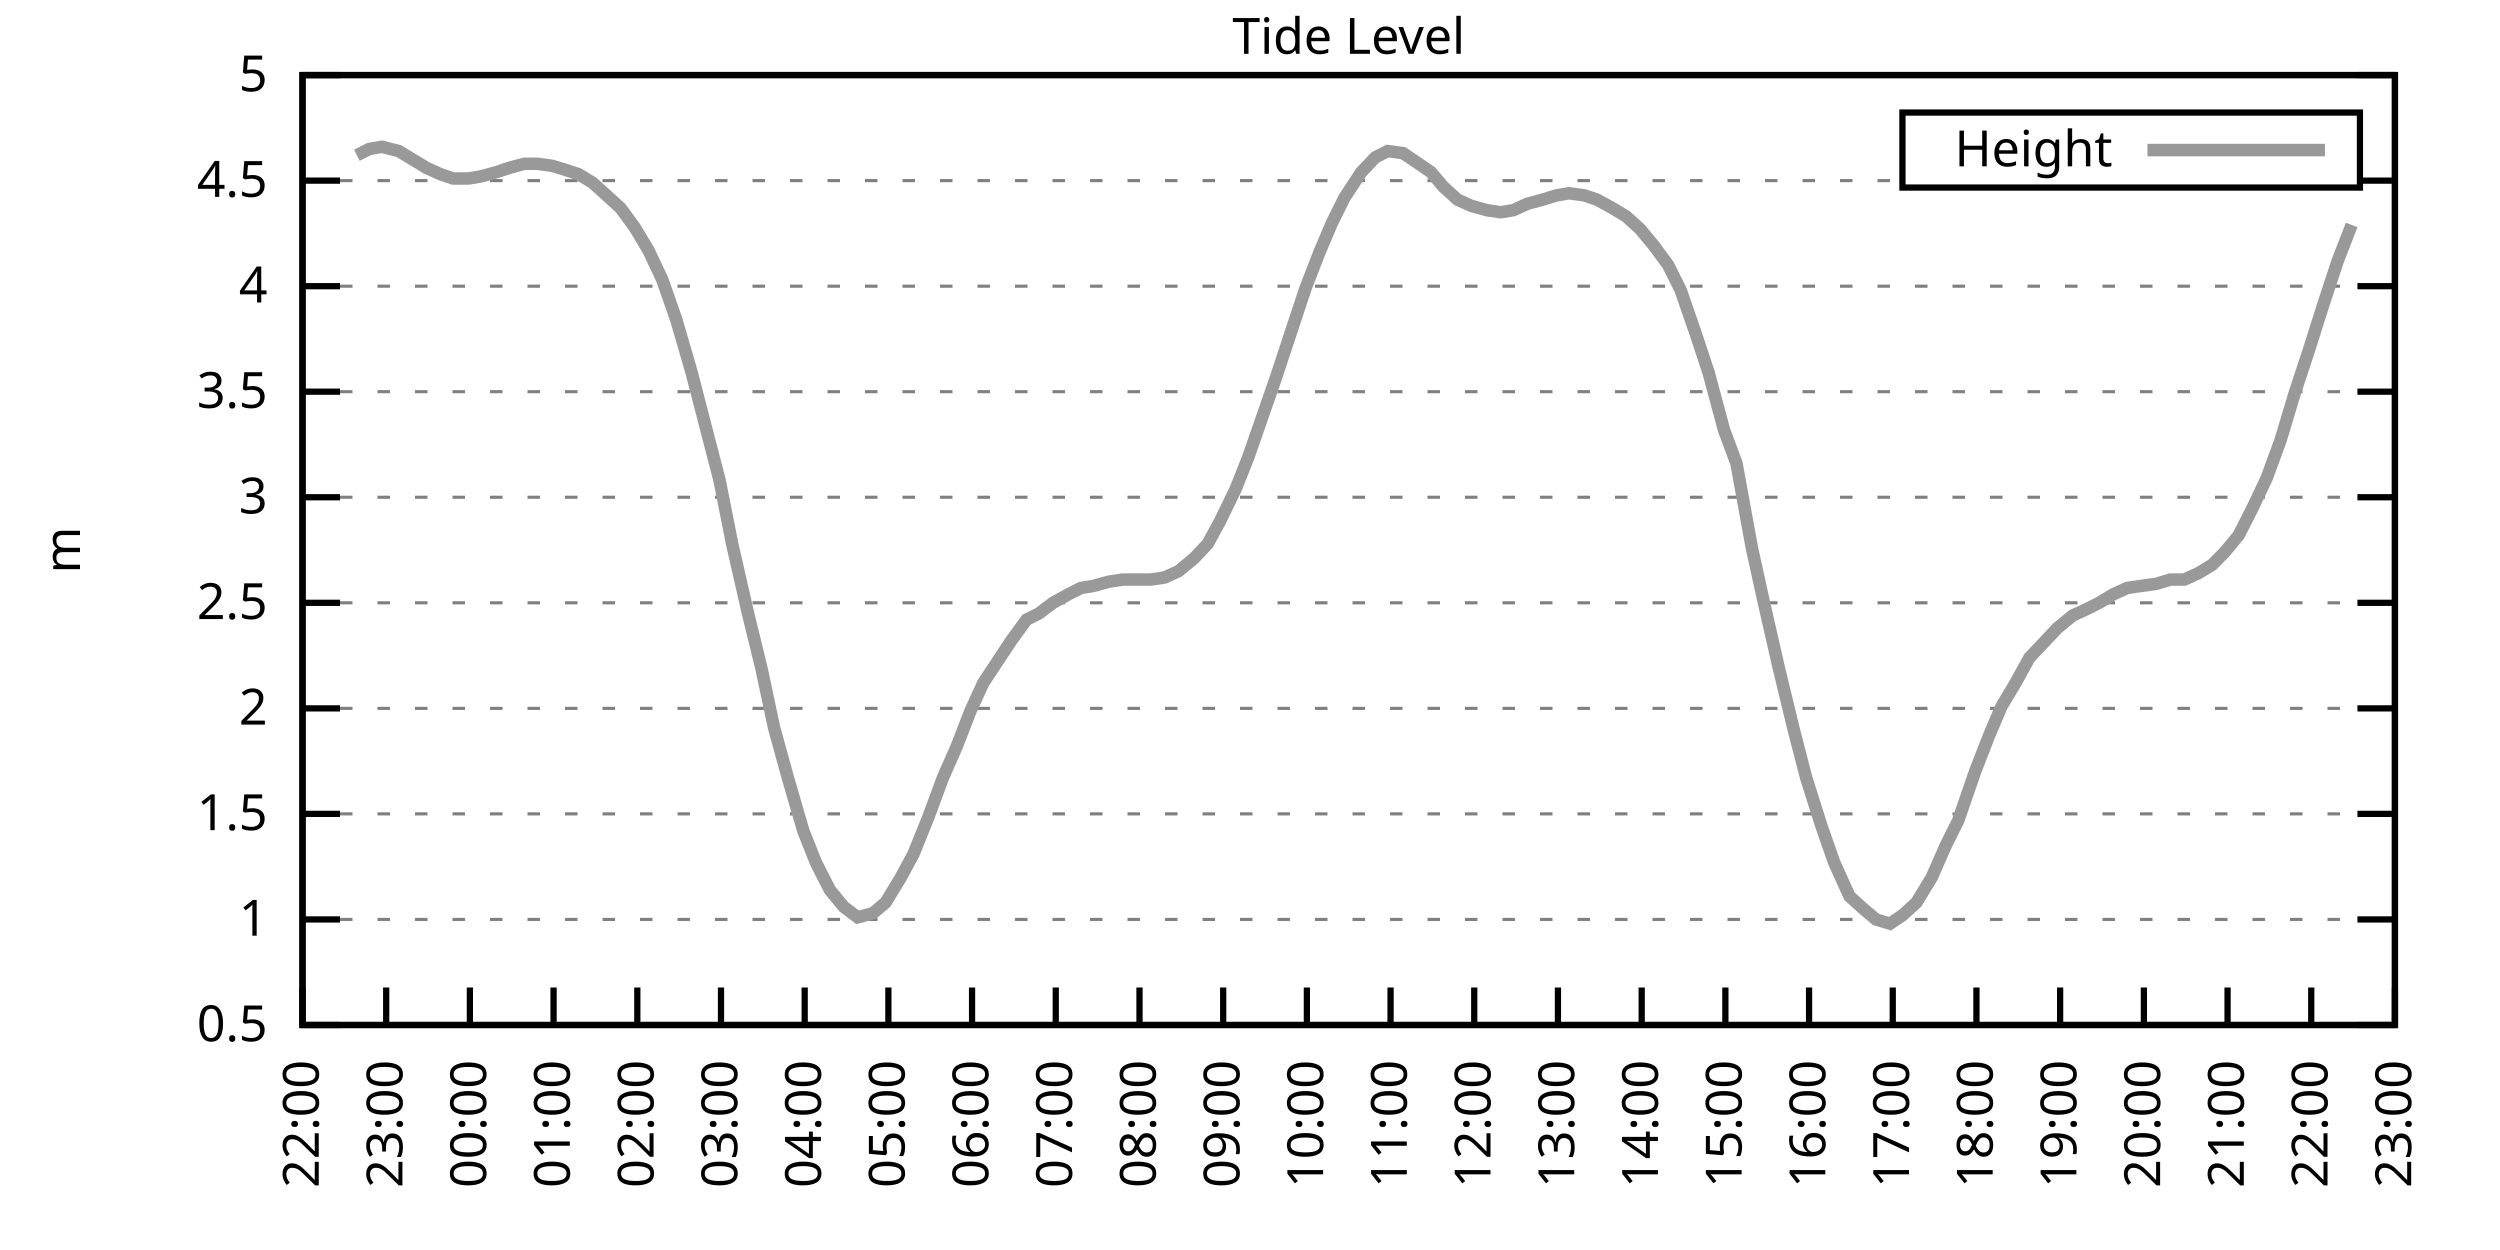
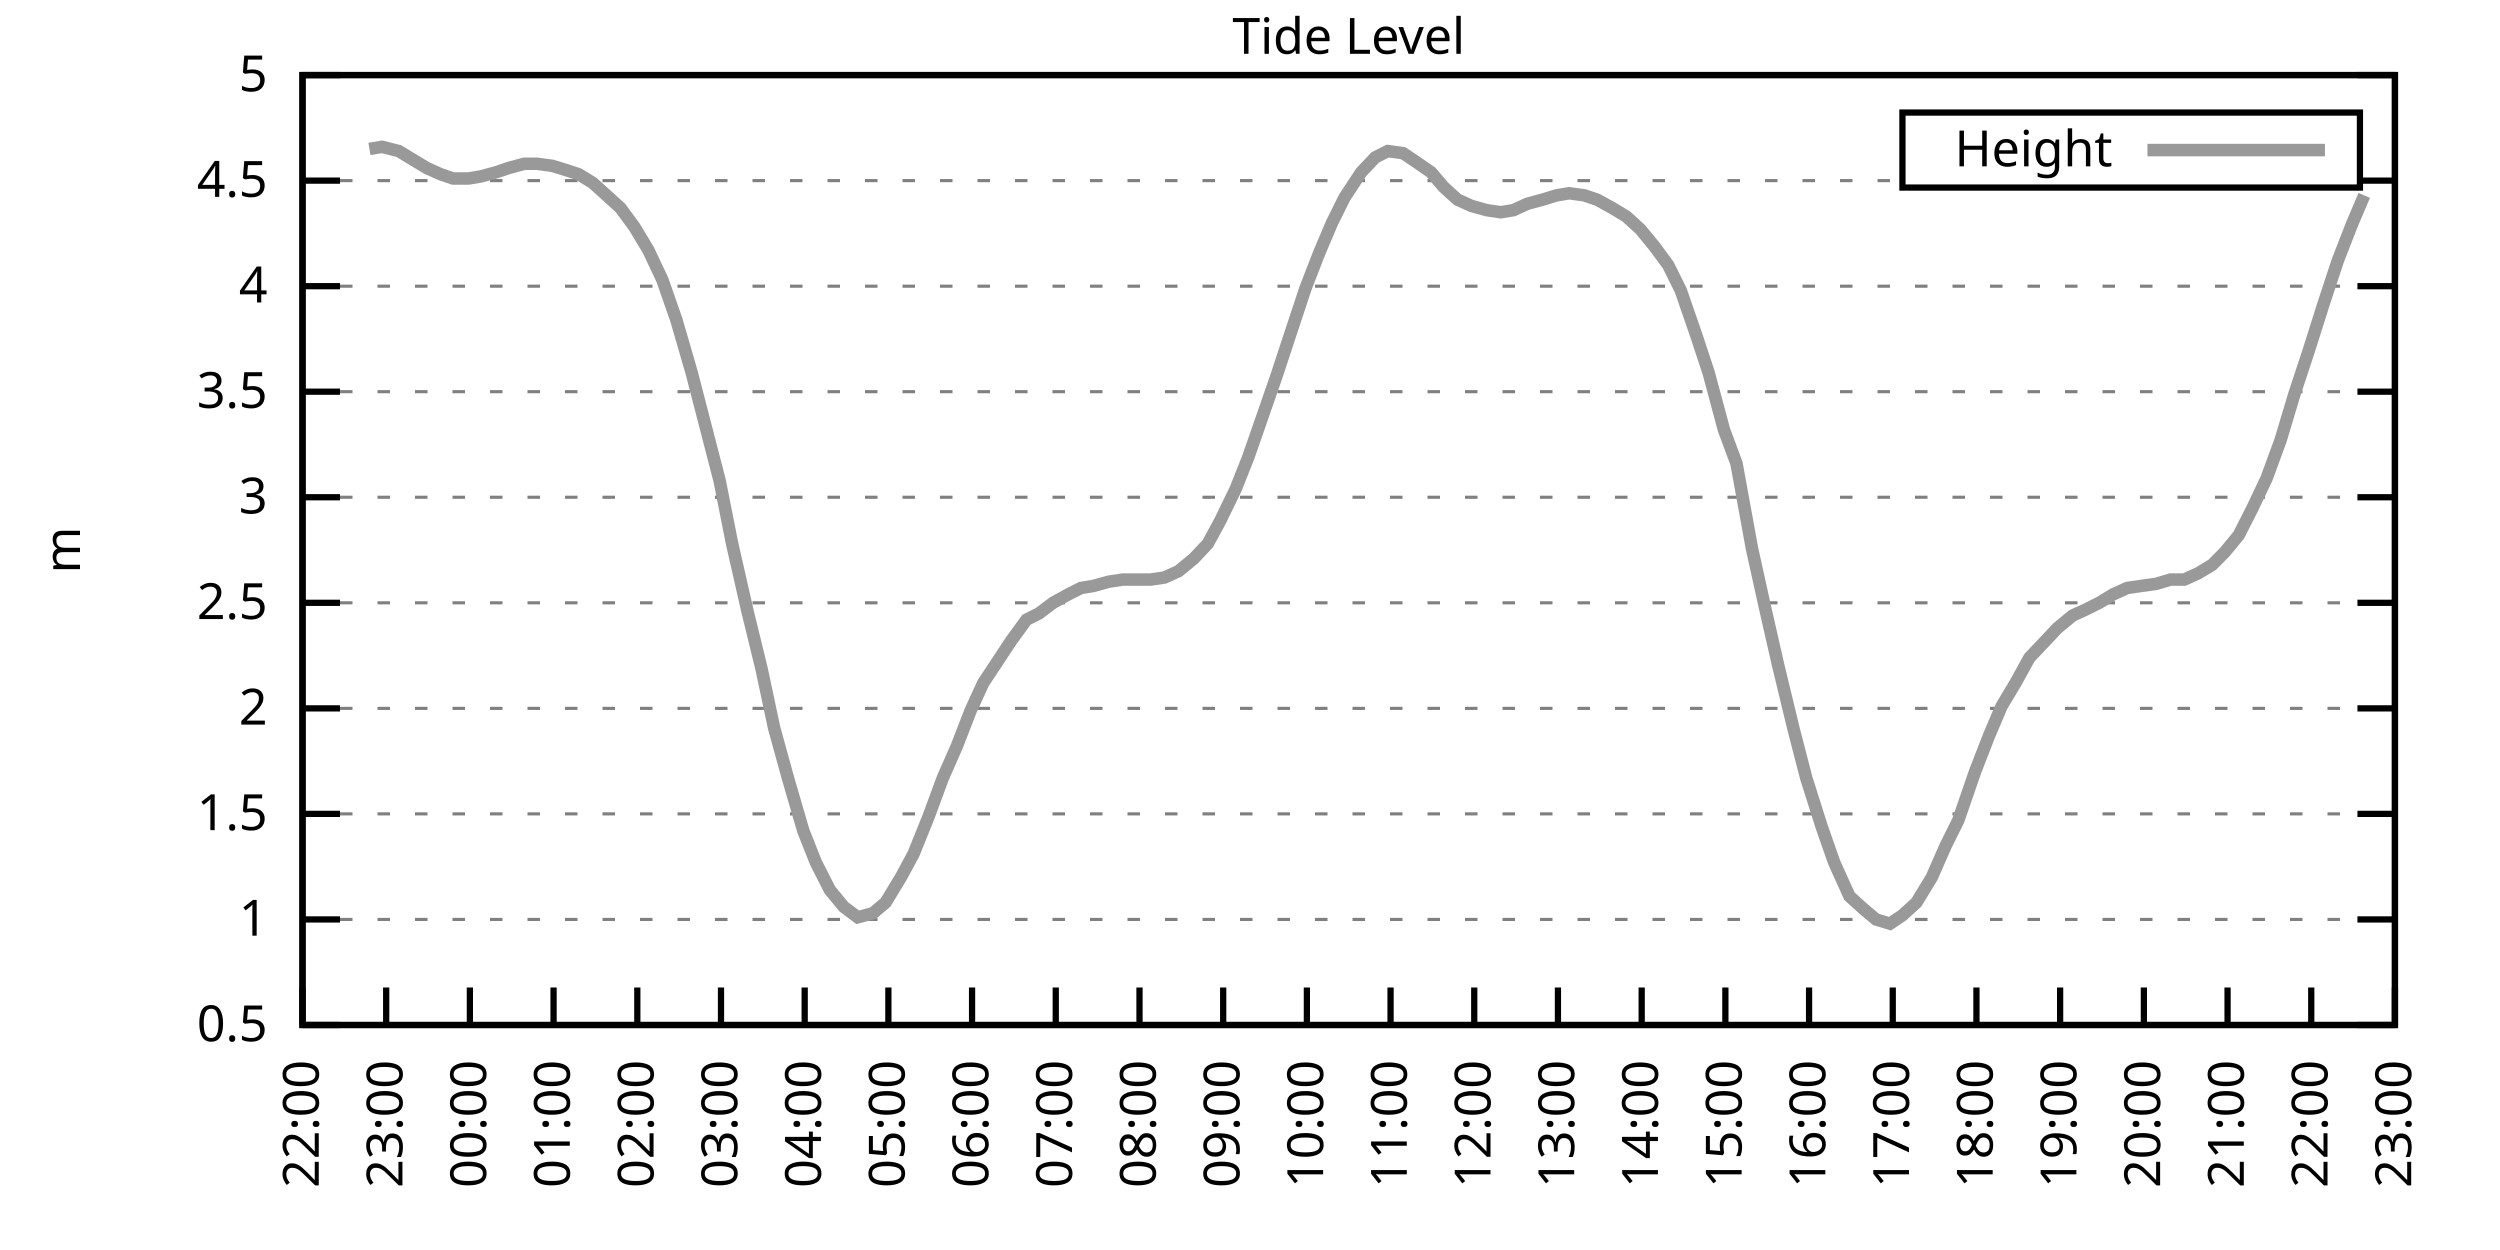
<svg xmlns="http://www.w3.org/2000/svg" xmlns:xlink="http://www.w3.org/1999/xlink" width="400" height="200" viewBox="0 0 400 200">
  <g id="gnuplot_canvas">
    <rect x="0" y="0" width="400" height="200" fill="none" />
    <defs>
      <circle id="gpDot" r="0.5" stroke-width="0.5" stroke="currentColor" />
      <path id="gpPt0" stroke-width="0.333" stroke="currentColor" d="M-1,0 h2 M0,-1 v2" />
      <path id="gpPt1" stroke-width="0.333" stroke="currentColor" d="M-1,-1 L1,1 M1,-1 L-1,1" />
      <path id="gpPt2" stroke-width="0.333" stroke="currentColor" d="M-1,0 L1,0 M0,-1 L0,1 M-1,-1 L1,1 M-1,1 L1,-1" />
      <rect id="gpPt3" stroke-width="0.333" stroke="currentColor" x="-1" y="-1" width="2" height="2" />
      <rect id="gpPt4" stroke-width="0.333" stroke="currentColor" fill="currentColor" x="-1" y="-1" width="2" height="2" />
      <circle id="gpPt5" stroke-width="0.333" stroke="currentColor" cx="0" cy="0" r="1" />
      <use xlink:href="#gpPt5" id="gpPt6" fill="currentColor" stroke="none" />
      <path id="gpPt7" stroke-width="0.333" stroke="currentColor" d="M0,-1.33 L-1.33,0.67 L1.33,0.67 z" />
      <use xlink:href="#gpPt7" id="gpPt8" fill="currentColor" stroke="none" />
      <use xlink:href="#gpPt7" id="gpPt9" stroke="currentColor" transform="rotate(180)" />
      <use xlink:href="#gpPt9" id="gpPt10" fill="currentColor" stroke="none" />
      <use xlink:href="#gpPt3" id="gpPt11" stroke="currentColor" transform="rotate(45)" />
      <use xlink:href="#gpPt11" id="gpPt12" fill="currentColor" stroke="none" />
      <path id="gpPt13" stroke-width="0.333" stroke="currentColor" d="M0,1.330 L1.265,0.411 L0.782,-1.067 L-0.782,-1.076 L-1.265,0.411 z" />
      <use xlink:href="#gpPt13" id="gpPt14" fill="currentColor" stroke="none" />
      <filter id="textbox" filterUnits="objectBoundingBox" x="0" y="0" height="1" width="1">
        <feFlood flood-color="white" flood-opacity="1" result="bgnd" />
        <feComposite in="SourceGraphic" in2="bgnd" operator="atop" />
      </filter>
      <filter id="greybox" filterUnits="objectBoundingBox" x="0" y="0" height="1" width="1">
        <feFlood flood-color="lightgrey" flood-opacity="1" result="grey" />
        <feComposite in="SourceGraphic" in2="grey" operator="atop" />
      </filter>
    </defs>
    <g fill="none" color="white" stroke="currentColor" stroke-width="1.00" stroke-linecap="butt" stroke-linejoin="miter">
</g>
    <g fill="none" color="black" stroke="currentColor" stroke-width="1.00" stroke-linecap="butt" stroke-linejoin="miter">
      <g stroke="none" shape-rendering="crispEdges">
        <polygon fill="rgb(255, 255, 255)" points="48.40,164.00 383.18,164.00 383.18,12.02 48.40,12.02 " />
      </g>
    </g>
    <g fill="none" color="black" stroke="currentColor" stroke-width="1.00" stroke-linecap="butt" stroke-linejoin="miter">
</g>
    <g fill="none" color="black" stroke="black" stroke-width="0.50" stroke-linecap="butt" stroke-linejoin="miter">
</g>
    <g fill="none" color="gray" stroke="currentColor" stroke-width="0.50" stroke-linecap="butt" stroke-linejoin="miter">
      <path stroke="gray" stroke-dasharray="2,4" class="gridline" d="M48.40,164.00 L383.19,164.00  " />
    </g>
    <g fill="none" color="gray" stroke="gray" stroke-width="1.00" stroke-linecap="butt" stroke-linejoin="miter">
</g>
    <g fill="none" color="black" stroke="currentColor" stroke-width="1.00" stroke-linecap="butt" stroke-linejoin="miter">
      <path stroke="black" d="M48.40,164.00 L54.40,164.00 M383.19,164.00 L377.19,164.00  " />
      <g transform="translate(42.80,166.60)" stroke="none" fill="black" font-family="Sans" font-size="8.00" text-anchor="end">
        <text>
          <tspan font-family="Sans"> 0.5</tspan>
        </text>
      </g>
    </g>
    <g fill="none" color="black" stroke="currentColor" stroke-width="1.00" stroke-linecap="butt" stroke-linejoin="miter">
</g>
    <g fill="none" color="black" stroke="black" stroke-width="0.50" stroke-linecap="butt" stroke-linejoin="miter">
</g>
    <g fill="none" color="gray" stroke="currentColor" stroke-width="0.50" stroke-linecap="butt" stroke-linejoin="miter">
      <path stroke="gray" stroke-dasharray="2,4" class="gridline" d="M48.40,147.11 L383.19,147.11  " />
    </g>
    <g fill="none" color="gray" stroke="gray" stroke-width="1.00" stroke-linecap="butt" stroke-linejoin="miter">
</g>
    <g fill="none" color="black" stroke="currentColor" stroke-width="1.00" stroke-linecap="butt" stroke-linejoin="miter">
      <path stroke="black" d="M48.40,147.11 L54.40,147.11 M383.19,147.11 L377.19,147.11  " />
      <g transform="translate(42.80,149.71)" stroke="none" fill="black" font-family="Sans" font-size="8.00" text-anchor="end">
        <text>
          <tspan font-family="Sans"> 1</tspan>
        </text>
      </g>
    </g>
    <g fill="none" color="black" stroke="currentColor" stroke-width="1.00" stroke-linecap="butt" stroke-linejoin="miter">
</g>
    <g fill="none" color="black" stroke="black" stroke-width="0.50" stroke-linecap="butt" stroke-linejoin="miter">
</g>
    <g fill="none" color="gray" stroke="currentColor" stroke-width="0.50" stroke-linecap="butt" stroke-linejoin="miter">
      <path stroke="gray" stroke-dasharray="2,4" class="gridline" d="M48.40,130.22 L383.19,130.22  " />
    </g>
    <g fill="none" color="gray" stroke="gray" stroke-width="1.00" stroke-linecap="butt" stroke-linejoin="miter">
</g>
    <g fill="none" color="black" stroke="currentColor" stroke-width="1.00" stroke-linecap="butt" stroke-linejoin="miter">
      <path stroke="black" d="M48.40,130.22 L54.40,130.22 M383.19,130.22 L377.19,130.22  " />
      <g transform="translate(42.80,132.82)" stroke="none" fill="black" font-family="Sans" font-size="8.00" text-anchor="end">
        <text>
          <tspan font-family="Sans"> 1.5</tspan>
        </text>
      </g>
    </g>
    <g fill="none" color="black" stroke="currentColor" stroke-width="1.00" stroke-linecap="butt" stroke-linejoin="miter">
</g>
    <g fill="none" color="black" stroke="black" stroke-width="0.50" stroke-linecap="butt" stroke-linejoin="miter">
</g>
    <g fill="none" color="gray" stroke="currentColor" stroke-width="0.50" stroke-linecap="butt" stroke-linejoin="miter">
      <path stroke="gray" stroke-dasharray="2,4" class="gridline" d="M48.40,113.34 L383.19,113.34  " />
    </g>
    <g fill="none" color="gray" stroke="gray" stroke-width="1.00" stroke-linecap="butt" stroke-linejoin="miter">
</g>
    <g fill="none" color="black" stroke="currentColor" stroke-width="1.00" stroke-linecap="butt" stroke-linejoin="miter">
      <path stroke="black" d="M48.40,113.34 L54.40,113.34 M383.19,113.34 L377.19,113.34  " />
      <g transform="translate(42.80,115.94)" stroke="none" fill="black" font-family="Sans" font-size="8.00" text-anchor="end">
        <text>
          <tspan font-family="Sans"> 2</tspan>
        </text>
      </g>
    </g>
    <g fill="none" color="black" stroke="currentColor" stroke-width="1.00" stroke-linecap="butt" stroke-linejoin="miter">
</g>
    <g fill="none" color="black" stroke="black" stroke-width="0.50" stroke-linecap="butt" stroke-linejoin="miter">
</g>
    <g fill="none" color="gray" stroke="currentColor" stroke-width="0.50" stroke-linecap="butt" stroke-linejoin="miter">
      <path stroke="gray" stroke-dasharray="2,4" class="gridline" d="M48.40,96.45 L383.19,96.45  " />
    </g>
    <g fill="none" color="gray" stroke="gray" stroke-width="1.00" stroke-linecap="butt" stroke-linejoin="miter">
</g>
    <g fill="none" color="black" stroke="currentColor" stroke-width="1.00" stroke-linecap="butt" stroke-linejoin="miter">
      <path stroke="black" d="M48.40,96.45 L54.40,96.45 M383.19,96.45 L377.19,96.45  " />
      <g transform="translate(42.80,99.05)" stroke="none" fill="black" font-family="Sans" font-size="8.00" text-anchor="end">
        <text>
          <tspan font-family="Sans"> 2.5</tspan>
        </text>
      </g>
    </g>
    <g fill="none" color="black" stroke="currentColor" stroke-width="1.00" stroke-linecap="butt" stroke-linejoin="miter">
</g>
    <g fill="none" color="black" stroke="black" stroke-width="0.50" stroke-linecap="butt" stroke-linejoin="miter">
</g>
    <g fill="none" color="gray" stroke="currentColor" stroke-width="0.50" stroke-linecap="butt" stroke-linejoin="miter">
      <path stroke="gray" stroke-dasharray="2,4" class="gridline" d="M48.40,79.56 L383.19,79.56  " />
    </g>
    <g fill="none" color="gray" stroke="gray" stroke-width="1.00" stroke-linecap="butt" stroke-linejoin="miter">
</g>
    <g fill="none" color="black" stroke="currentColor" stroke-width="1.00" stroke-linecap="butt" stroke-linejoin="miter">
      <path stroke="black" d="M48.40,79.56 L54.40,79.56 M383.19,79.56 L377.19,79.56  " />
      <g transform="translate(42.80,82.16)" stroke="none" fill="black" font-family="Sans" font-size="8.00" text-anchor="end">
        <text>
          <tspan font-family="Sans"> 3</tspan>
        </text>
      </g>
    </g>
    <g fill="none" color="black" stroke="currentColor" stroke-width="1.00" stroke-linecap="butt" stroke-linejoin="miter">
</g>
    <g fill="none" color="black" stroke="black" stroke-width="0.50" stroke-linecap="butt" stroke-linejoin="miter">
</g>
    <g fill="none" color="gray" stroke="currentColor" stroke-width="0.50" stroke-linecap="butt" stroke-linejoin="miter">
      <path stroke="gray" stroke-dasharray="2,4" class="gridline" d="M48.40,62.67 L383.19,62.67  " />
    </g>
    <g fill="none" color="gray" stroke="gray" stroke-width="1.00" stroke-linecap="butt" stroke-linejoin="miter">
</g>
    <g fill="none" color="black" stroke="currentColor" stroke-width="1.00" stroke-linecap="butt" stroke-linejoin="miter">
      <path stroke="black" d="M48.40,62.67 L54.40,62.67 M383.19,62.67 L377.19,62.67  " />
      <g transform="translate(42.80,65.27)" stroke="none" fill="black" font-family="Sans" font-size="8.00" text-anchor="end">
        <text>
          <tspan font-family="Sans"> 3.5</tspan>
        </text>
      </g>
    </g>
    <g fill="none" color="black" stroke="currentColor" stroke-width="1.00" stroke-linecap="butt" stroke-linejoin="miter">
</g>
    <g fill="none" color="black" stroke="black" stroke-width="0.50" stroke-linecap="butt" stroke-linejoin="miter">
</g>
    <g fill="none" color="gray" stroke="currentColor" stroke-width="0.50" stroke-linecap="butt" stroke-linejoin="miter">
      <path stroke="gray" stroke-dasharray="2,4" class="gridline" d="M48.40,45.79 L383.19,45.79  " />
    </g>
    <g fill="none" color="gray" stroke="gray" stroke-width="1.00" stroke-linecap="butt" stroke-linejoin="miter">
</g>
    <g fill="none" color="black" stroke="currentColor" stroke-width="1.00" stroke-linecap="butt" stroke-linejoin="miter">
      <path stroke="black" d="M48.40,45.79 L54.40,45.79 M383.19,45.79 L377.19,45.79  " />
      <g transform="translate(42.80,48.39)" stroke="none" fill="black" font-family="Sans" font-size="8.00" text-anchor="end">
        <text>
          <tspan font-family="Sans"> 4</tspan>
        </text>
      </g>
    </g>
    <g fill="none" color="black" stroke="currentColor" stroke-width="1.00" stroke-linecap="butt" stroke-linejoin="miter">
</g>
    <g fill="none" color="black" stroke="black" stroke-width="0.50" stroke-linecap="butt" stroke-linejoin="miter">
</g>
    <g fill="none" color="gray" stroke="currentColor" stroke-width="0.50" stroke-linecap="butt" stroke-linejoin="miter">
      <path stroke="gray" stroke-dasharray="2,4" class="gridline" d="M48.40,28.90 L304.39,28.90 M377.59,28.90 L383.19,28.90  " />
    </g>
    <g fill="none" color="gray" stroke="gray" stroke-width="1.00" stroke-linecap="butt" stroke-linejoin="miter">
</g>
    <g fill="none" color="black" stroke="currentColor" stroke-width="1.00" stroke-linecap="butt" stroke-linejoin="miter">
      <path stroke="black" d="M48.40,28.90 L54.40,28.90 M383.19,28.90 L377.19,28.90  " />
      <g transform="translate(42.80,31.50)" stroke="none" fill="black" font-family="Sans" font-size="8.00" text-anchor="end">
        <text>
          <tspan font-family="Sans"> 4.5</tspan>
        </text>
      </g>
    </g>
    <g fill="none" color="black" stroke="currentColor" stroke-width="1.00" stroke-linecap="butt" stroke-linejoin="miter">
</g>
    <g fill="none" color="black" stroke="black" stroke-width="0.50" stroke-linecap="butt" stroke-linejoin="miter">
</g>
    <g fill="none" color="gray" stroke="currentColor" stroke-width="0.50" stroke-linecap="butt" stroke-linejoin="miter">
      <path stroke="gray" stroke-dasharray="2,4" class="gridline" d="M48.40,12.01 L383.19,12.01  " />
    </g>
    <g fill="none" color="gray" stroke="gray" stroke-width="1.00" stroke-linecap="butt" stroke-linejoin="miter">
</g>
    <g fill="none" color="black" stroke="currentColor" stroke-width="1.00" stroke-linecap="butt" stroke-linejoin="miter">
      <path stroke="black" d="M48.40,12.01 L54.40,12.01 M383.19,12.01 L377.19,12.01  " />
      <g transform="translate(42.80,14.61)" stroke="none" fill="black" font-family="Sans" font-size="8.00" text-anchor="end">
        <text>
          <tspan font-family="Sans"> 5</tspan>
        </text>
      </g>
    </g>
    <g fill="none" color="black" stroke="currentColor" stroke-width="1.00" stroke-linecap="butt" stroke-linejoin="miter">
      <path stroke="black" d="M48.40,164.00 L48.40,158.00  " />
      <g transform="translate(51.00,169.60) rotate(270.00)" stroke="none" fill="black" font-family="Sans" font-size="8.00" text-anchor="end">
        <text>
          <tspan font-family="Sans">22:00</tspan>
        </text>
      </g>
    </g>
    <g fill="none" color="black" stroke="currentColor" stroke-width="1.00" stroke-linecap="butt" stroke-linejoin="miter">
      <path stroke="black" d="M61.79,164.00 L61.79,158.00  " />
      <g transform="translate(64.39,169.60) rotate(270.00)" stroke="none" fill="black" font-family="Sans" font-size="8.00" text-anchor="end">
        <text>
          <tspan font-family="Sans">23:00</tspan>
        </text>
      </g>
    </g>
    <g fill="none" color="black" stroke="currentColor" stroke-width="1.00" stroke-linecap="butt" stroke-linejoin="miter">
      <path stroke="black" d="M75.18,164.00 L75.18,158.00  " />
      <g transform="translate(77.78,169.60) rotate(270.00)" stroke="none" fill="black" font-family="Sans" font-size="8.00" text-anchor="end">
        <text>
          <tspan font-family="Sans">00:00</tspan>
        </text>
      </g>
    </g>
    <g fill="none" color="black" stroke="currentColor" stroke-width="1.00" stroke-linecap="butt" stroke-linejoin="miter">
      <path stroke="black" d="M88.57,164.00 L88.57,158.00  " />
      <g transform="translate(91.17,169.60) rotate(270.00)" stroke="none" fill="black" font-family="Sans" font-size="8.00" text-anchor="end">
        <text>
          <tspan font-family="Sans">01:00</tspan>
        </text>
      </g>
    </g>
    <g fill="none" color="black" stroke="currentColor" stroke-width="1.00" stroke-linecap="butt" stroke-linejoin="miter">
      <path stroke="black" d="M101.97,164.00 L101.97,158.00  " />
      <g transform="translate(104.57,169.60) rotate(270.00)" stroke="none" fill="black" font-family="Sans" font-size="8.00" text-anchor="end">
        <text>
          <tspan font-family="Sans">02:00</tspan>
        </text>
      </g>
    </g>
    <g fill="none" color="black" stroke="currentColor" stroke-width="1.00" stroke-linecap="butt" stroke-linejoin="miter">
      <path stroke="black" d="M115.36,164.00 L115.36,158.00  " />
      <g transform="translate(117.96,169.60) rotate(270.00)" stroke="none" fill="black" font-family="Sans" font-size="8.00" text-anchor="end">
        <text>
          <tspan font-family="Sans">03:00</tspan>
        </text>
      </g>
    </g>
    <g fill="none" color="black" stroke="currentColor" stroke-width="1.00" stroke-linecap="butt" stroke-linejoin="miter">
      <path stroke="black" d="M128.75,164.00 L128.75,158.00  " />
      <g transform="translate(131.35,169.60) rotate(270.00)" stroke="none" fill="black" font-family="Sans" font-size="8.00" text-anchor="end">
        <text>
          <tspan font-family="Sans">04:00</tspan>
        </text>
      </g>
    </g>
    <g fill="none" color="black" stroke="currentColor" stroke-width="1.00" stroke-linecap="butt" stroke-linejoin="miter">
      <path stroke="black" d="M142.14,164.00 L142.14,158.00  " />
      <g transform="translate(144.74,169.60) rotate(270.00)" stroke="none" fill="black" font-family="Sans" font-size="8.00" text-anchor="end">
        <text>
          <tspan font-family="Sans">05:00</tspan>
        </text>
      </g>
    </g>
    <g fill="none" color="black" stroke="currentColor" stroke-width="1.00" stroke-linecap="butt" stroke-linejoin="miter">
      <path stroke="black" d="M155.53,164.00 L155.53,158.00  " />
      <g transform="translate(158.13,169.60) rotate(270.00)" stroke="none" fill="black" font-family="Sans" font-size="8.00" text-anchor="end">
        <text>
          <tspan font-family="Sans">06:00</tspan>
        </text>
      </g>
    </g>
    <g fill="none" color="black" stroke="currentColor" stroke-width="1.00" stroke-linecap="butt" stroke-linejoin="miter">
      <path stroke="black" d="M168.92,164.00 L168.92,158.00  " />
      <g transform="translate(171.52,169.60) rotate(270.00)" stroke="none" fill="black" font-family="Sans" font-size="8.00" text-anchor="end">
        <text>
          <tspan font-family="Sans">07:00</tspan>
        </text>
      </g>
    </g>
    <g fill="none" color="black" stroke="currentColor" stroke-width="1.00" stroke-linecap="butt" stroke-linejoin="miter">
      <path stroke="black" d="M182.32,164.00 L182.32,158.00  " />
      <g transform="translate(184.92,169.60) rotate(270.00)" stroke="none" fill="black" font-family="Sans" font-size="8.00" text-anchor="end">
        <text>
          <tspan font-family="Sans">08:00</tspan>
        </text>
      </g>
    </g>
    <g fill="none" color="black" stroke="currentColor" stroke-width="1.00" stroke-linecap="butt" stroke-linejoin="miter">
      <path stroke="black" d="M195.71,164.00 L195.71,158.00  " />
      <g transform="translate(198.31,169.60) rotate(270.00)" stroke="none" fill="black" font-family="Sans" font-size="8.00" text-anchor="end">
        <text>
          <tspan font-family="Sans">09:00</tspan>
        </text>
      </g>
    </g>
    <g fill="none" color="black" stroke="currentColor" stroke-width="1.00" stroke-linecap="butt" stroke-linejoin="miter">
      <path stroke="black" d="M209.10,164.00 L209.10,158.00  " />
      <g transform="translate(211.70,169.60) rotate(270.00)" stroke="none" fill="black" font-family="Sans" font-size="8.00" text-anchor="end">
        <text>
          <tspan font-family="Sans">10:00</tspan>
        </text>
      </g>
    </g>
    <g fill="none" color="black" stroke="currentColor" stroke-width="1.00" stroke-linecap="butt" stroke-linejoin="miter">
      <path stroke="black" d="M222.49,164.00 L222.49,158.00  " />
      <g transform="translate(225.09,169.60) rotate(270.00)" stroke="none" fill="black" font-family="Sans" font-size="8.00" text-anchor="end">
        <text>
          <tspan font-family="Sans">11:00</tspan>
        </text>
      </g>
    </g>
    <g fill="none" color="black" stroke="currentColor" stroke-width="1.00" stroke-linecap="butt" stroke-linejoin="miter">
      <path stroke="black" d="M235.88,164.00 L235.88,158.00  " />
      <g transform="translate(238.48,169.60) rotate(270.00)" stroke="none" fill="black" font-family="Sans" font-size="8.00" text-anchor="end">
        <text>
          <tspan font-family="Sans">12:00</tspan>
        </text>
      </g>
    </g>
    <g fill="none" color="black" stroke="currentColor" stroke-width="1.00" stroke-linecap="butt" stroke-linejoin="miter">
      <path stroke="black" d="M249.27,164.00 L249.27,158.00  " />
      <g transform="translate(251.87,169.60) rotate(270.00)" stroke="none" fill="black" font-family="Sans" font-size="8.00" text-anchor="end">
        <text>
          <tspan font-family="Sans">13:00</tspan>
        </text>
      </g>
    </g>
    <g fill="none" color="black" stroke="currentColor" stroke-width="1.00" stroke-linecap="butt" stroke-linejoin="miter">
      <path stroke="black" d="M262.67,164.00 L262.67,158.00  " />
      <g transform="translate(265.27,169.60) rotate(270.00)" stroke="none" fill="black" font-family="Sans" font-size="8.00" text-anchor="end">
        <text>
          <tspan font-family="Sans">14:00</tspan>
        </text>
      </g>
    </g>
    <g fill="none" color="black" stroke="currentColor" stroke-width="1.00" stroke-linecap="butt" stroke-linejoin="miter">
      <path stroke="black" d="M276.06,164.00 L276.06,158.00  " />
      <g transform="translate(278.66,169.60) rotate(270.00)" stroke="none" fill="black" font-family="Sans" font-size="8.00" text-anchor="end">
        <text>
          <tspan font-family="Sans">15:00</tspan>
        </text>
      </g>
    </g>
    <g fill="none" color="black" stroke="currentColor" stroke-width="1.00" stroke-linecap="butt" stroke-linejoin="miter">
      <path stroke="black" d="M289.45,164.00 L289.45,158.00  " />
      <g transform="translate(292.05,169.60) rotate(270.00)" stroke="none" fill="black" font-family="Sans" font-size="8.00" text-anchor="end">
        <text>
          <tspan font-family="Sans">16:00</tspan>
        </text>
      </g>
    </g>
    <g fill="none" color="black" stroke="currentColor" stroke-width="1.00" stroke-linecap="butt" stroke-linejoin="miter">
      <path stroke="black" d="M302.84,164.00 L302.84,158.00  " />
      <g transform="translate(305.44,169.60) rotate(270.00)" stroke="none" fill="black" font-family="Sans" font-size="8.00" text-anchor="end">
        <text>
          <tspan font-family="Sans">17:00</tspan>
        </text>
      </g>
    </g>
    <g fill="none" color="black" stroke="currentColor" stroke-width="1.00" stroke-linecap="butt" stroke-linejoin="miter">
      <path stroke="black" d="M316.23,164.00 L316.23,158.00  " />
      <g transform="translate(318.83,169.60) rotate(270.00)" stroke="none" fill="black" font-family="Sans" font-size="8.00" text-anchor="end">
        <text>
          <tspan font-family="Sans">18:00</tspan>
        </text>
      </g>
    </g>
    <g fill="none" color="black" stroke="currentColor" stroke-width="1.00" stroke-linecap="butt" stroke-linejoin="miter">
      <path stroke="black" d="M329.62,164.00 L329.62,158.00  " />
      <g transform="translate(332.22,169.60) rotate(270.00)" stroke="none" fill="black" font-family="Sans" font-size="8.00" text-anchor="end">
        <text>
          <tspan font-family="Sans">19:00</tspan>
        </text>
      </g>
    </g>
    <g fill="none" color="black" stroke="currentColor" stroke-width="1.00" stroke-linecap="butt" stroke-linejoin="miter">
      <path stroke="black" d="M343.02,164.00 L343.02,158.00  " />
      <g transform="translate(345.62,169.60) rotate(270.00)" stroke="none" fill="black" font-family="Sans" font-size="8.00" text-anchor="end">
        <text>
          <tspan font-family="Sans">20:00</tspan>
        </text>
      </g>
    </g>
    <g fill="none" color="black" stroke="currentColor" stroke-width="1.00" stroke-linecap="butt" stroke-linejoin="miter">
      <path stroke="black" d="M356.41,164.00 L356.41,158.00  " />
      <g transform="translate(359.01,169.60) rotate(270.00)" stroke="none" fill="black" font-family="Sans" font-size="8.00" text-anchor="end">
        <text>
          <tspan font-family="Sans">21:00</tspan>
        </text>
      </g>
    </g>
    <g fill="none" color="black" stroke="currentColor" stroke-width="1.00" stroke-linecap="butt" stroke-linejoin="miter">
      <path stroke="black" d="M369.80,164.00 L369.80,158.00  " />
      <g transform="translate(372.40,169.60) rotate(270.00)" stroke="none" fill="black" font-family="Sans" font-size="8.00" text-anchor="end">
        <text>
          <tspan font-family="Sans">22:00</tspan>
        </text>
      </g>
    </g>
    <g fill="none" color="black" stroke="currentColor" stroke-width="1.00" stroke-linecap="butt" stroke-linejoin="miter">
      <path stroke="black" d="M383.19,164.00 L383.19,158.00  " />
      <g transform="translate(385.79,169.60) rotate(270.00)" stroke="none" fill="black" font-family="Sans" font-size="8.00" text-anchor="end">
        <text>
          <tspan font-family="Sans">23:00</tspan>
        </text>
      </g>
    </g>
    <g fill="none" color="black" stroke="currentColor" stroke-width="1.00" stroke-linecap="butt" stroke-linejoin="miter">
</g>
    <g fill="none" color="black" stroke="currentColor" stroke-width="1.00" stroke-linecap="butt" stroke-linejoin="miter">
      <path stroke="black" d="M48.40,12.01 L48.40,164.00 L383.19,164.00 L383.19,12.01 L48.40,12.01 Z  " />
    </g>
    <g fill="none" color="black" stroke="currentColor" stroke-width="1.00" stroke-linecap="butt" stroke-linejoin="miter">
</g>
    <g fill="none" color="black" stroke="currentColor" stroke-width="1.00" stroke-linecap="butt" stroke-linejoin="miter">
      <path stroke="black" d="M304.39,30.01 L304.39,18.01 L377.59,18.01 L377.59,30.01 L304.39,30.01 Z  " />
    </g>
    <g id="Tide_level_plot_1">
      <g fill="none" color="white" stroke="black" stroke-width="2.00" stroke-linecap="butt" stroke-linejoin="miter">
</g>
      <g fill="none" color="black" stroke="currentColor" stroke-width="2.00" stroke-linecap="butt" stroke-linejoin="miter">
        <g transform="translate(337.99,26.61)" stroke="none" fill="black" font-family="Sans" font-size="8.00" text-anchor="end">
          <text>
            <tspan font-family="Sans">Height</tspan>
          </text>
        </g>
      </g>
      <g fill="none" color="black" stroke="currentColor" stroke-width="2.00" stroke-linecap="butt" stroke-linejoin="miter">
-         <path stroke="rgb(153, 153, 153)" d="M343.59,24.01 L371.99,24.01 M57.10,24.84 L59.11,23.83 L61.12,23.49 L63.80,24.17 L66.03,25.52 L68.26,26.87   L70.50,27.88 L72.50,28.56 L74.96,28.56 L76.97,28.22 L79.42,27.55 L81.43,26.87 L83.89,26.20 L85.90,26.20   L88.35,26.53 L90.58,27.21 L92.59,27.88 L94.82,29.24 L97.06,31.26 L99.29,33.29 L101.52,36.33 L103.75,40.04   L105.98,44.77 L108.22,51.19 L110.67,59.63 L112.68,67.40 L115.13,76.86 L117.14,86.99 L119.60,97.80 L121.83,106.92   L123.84,116.38 L126.07,124.48 L128.53,132.93 L130.54,137.99 L132.77,142.38 L135.00,145.09 L137.23,146.77 L139.69,146.10   L141.69,144.41 L144.15,140.36 L146.16,136.64 L148.61,130.56 L150.85,124.48 L153.08,119.42 L155.31,113.67 L157.32,109.28   L159.55,105.91 L161.78,102.53 L164.24,99.15 L166.25,98.14 L168.48,96.45 L170.93,95.10 L172.94,94.08 L174.95,93.75   L177.41,93.07 L179.64,92.73 L181.87,92.73 L184.10,92.73 L186.33,92.40 L188.57,91.38 L191.02,89.36 L193.25,86.99   L195.26,83.28 L197.72,78.21 L199.73,73.14 L201.96,66.73 L204.19,60.31 L206.42,53.55 L208.88,46.12 L211.11,40.38   L213.12,35.65 L215.13,31.60 L217.80,27.55 L220.04,25.18 L222.04,24.17 L224.50,24.51 L226.51,25.86 L228.96,27.55   L230.97,29.91 L233.20,31.94 L235.44,32.95 L237.89,33.63 L240.12,33.96 L242.13,33.63 L244.36,32.61 L246.82,31.94   L249.05,31.26 L251.06,30.92 L253.51,31.26 L255.52,31.94 L257.98,33.29 L260.21,34.64 L262.44,36.67 L264.67,39.37   L266.91,42.41 L268.92,46.46 L271.37,53.55 L273.38,59.63 L275.83,68.75 L277.84,74.16 L280.30,87.67 L282.31,96.79   L284.54,106.58 L286.99,116.71 L289.00,124.48 L291.46,132.25 L293.47,137.99 L295.92,143.40 L298.15,145.42 L300.16,147.11   L302.39,147.79 L304.40,146.44 L306.63,144.41 L309.09,140.36 L311.32,135.29 L313.33,131.24 L316.01,123.47 L318.24,117.73   L320.25,113.00 L322.48,109.28 L324.71,105.23 L326.95,102.87 L329.18,100.50 L331.63,98.48 L333.86,97.46 L335.87,96.45   L338.10,95.10 L340.34,94.08 L342.57,93.75 L345.02,93.41 L347.26,92.73 L349.49,92.73 L351.72,91.72 L353.95,90.37   L355.96,88.34 L358.19,85.64 L360.42,81.25 L362.66,76.52 L364.89,70.44 L367.12,63.01 L369.35,56.26 L371.81,48.49   L374.04,41.73 L376.27,35.99  " />
+         <path stroke="rgb(153, 153, 153)" d="M343.59,24.01 L371.99,24.01 M59.11,23.83 L61.12,23.49 L63.80,24.17 L66.03,25.52 L68.26,26.87 L70.50,27.88   L72.50,28.56 L74.96,28.56 L76.97,28.22 L79.42,27.55 L81.43,26.87 L83.89,26.20 L85.90,26.20 L88.35,26.53   L90.58,27.21 L92.59,27.88 L94.82,29.24 L97.06,31.26 L99.29,33.29 L101.52,36.33 L103.75,40.04 L105.98,44.77   L108.22,51.19 L110.67,59.63 L112.68,67.40 L115.13,76.86 L117.14,86.99 L119.60,97.80 L121.83,106.92 L123.84,116.38   L126.07,124.48 L128.53,132.93 L130.54,137.99 L132.77,142.38 L135.00,145.09 L137.23,146.77 L139.69,146.10 L141.69,144.41   L144.15,140.36 L146.16,136.64 L148.61,130.56 L150.85,124.48 L153.08,119.42 L155.31,113.67 L157.32,109.28 L159.55,105.91   L161.78,102.53 L164.24,99.15 L166.25,98.14 L168.48,96.45 L170.93,95.10 L172.94,94.08 L174.95,93.75 L177.41,93.07   L179.64,92.73 L181.87,92.73 L184.10,92.73 L186.33,92.40 L188.57,91.38 L191.02,89.36 L193.25,86.99 L195.26,83.28   L197.72,78.21 L199.73,73.14 L201.96,66.73 L204.19,60.31 L206.42,53.55 L208.88,46.12 L211.11,40.38 L213.12,35.65   L215.13,31.60 L217.80,27.55 L220.04,25.18 L222.04,24.17 L224.50,24.51 L226.51,25.86 L228.96,27.55 L230.97,29.91   L233.20,31.94 L235.44,32.95 L237.89,33.63 L240.12,33.96 L242.13,33.63 L244.36,32.61 L246.82,31.94 L249.05,31.26   L251.06,30.92 L253.51,31.26 L255.52,31.94 L257.98,33.29 L260.21,34.64 L262.44,36.67 L264.67,39.37 L266.91,42.41   L268.92,46.46 L271.37,53.55 L273.38,59.63 L275.83,68.75 L277.84,74.16 L280.30,87.67 L282.31,96.79 L284.54,106.58   L286.99,116.71 L289.00,124.48 L291.46,132.25 L293.47,137.99 L295.92,143.40 L298.15,145.42 L300.16,147.11 L302.39,147.79   L304.40,146.44 L306.63,144.41 L309.09,140.36 L311.32,135.29 L313.33,131.24 L316.01,123.47 L318.24,117.73 L320.25,113.00   L322.48,109.28 L324.71,105.23 L326.95,102.87 L329.18,100.50 L331.63,98.48 L333.86,97.46 L335.87,96.45 L338.10,95.10   L340.34,94.08 L342.57,93.75 L345.02,93.41 L347.26,92.73 L349.49,92.73 L351.72,91.72 L353.95,90.37 L355.96,88.34   L358.19,85.64 L360.42,81.25 L362.66,76.52 L364.89,70.44 L367.12,63.01 L369.35,56.26 L371.81,48.49 L374.04,41.73   L376.27,35.99 L378.28,31.26  " />
      </g>
    </g>
    <g fill="none" color="black" stroke="currentColor" stroke-width="2.00" stroke-linecap="butt" stroke-linejoin="miter">
</g>
    <g fill="none" color="black" stroke="black" stroke-width="1.00" stroke-linecap="butt" stroke-linejoin="miter">
</g>
    <g fill="none" color="black" stroke="currentColor" stroke-width="1.00" stroke-linecap="butt" stroke-linejoin="miter">
      <path stroke="black" d="M48.40,12.01 L48.40,164.00 L383.19,164.00 L383.19,12.01 L48.40,12.01 Z  " />
      <g transform="translate(12.80,88.01) rotate(270.00)" stroke="none" fill="black" font-family="Sans" font-size="8.00" text-anchor="middle">
        <text>
          <tspan font-family="Sans">m</tspan>
        </text>
      </g>
    </g>
    <g fill="none" color="black" stroke="currentColor" stroke-width="1.00" stroke-linecap="butt" stroke-linejoin="miter">
</g>
    <g fill="none" color="black" stroke="currentColor" stroke-width="1.00" stroke-linecap="butt" stroke-linejoin="miter">
      <g transform="translate(215.79,8.61)" stroke="none" fill="black" font-family="Sans" font-size="8.00" text-anchor="middle">
        <text>
          <tspan font-family="Sans">Tide Level</tspan>
        </text>
      </g>
    </g>
    <g fill="none" color="black" stroke="currentColor" stroke-width="1.00" stroke-linecap="butt" stroke-linejoin="miter">
</g>
  </g>
</svg>
